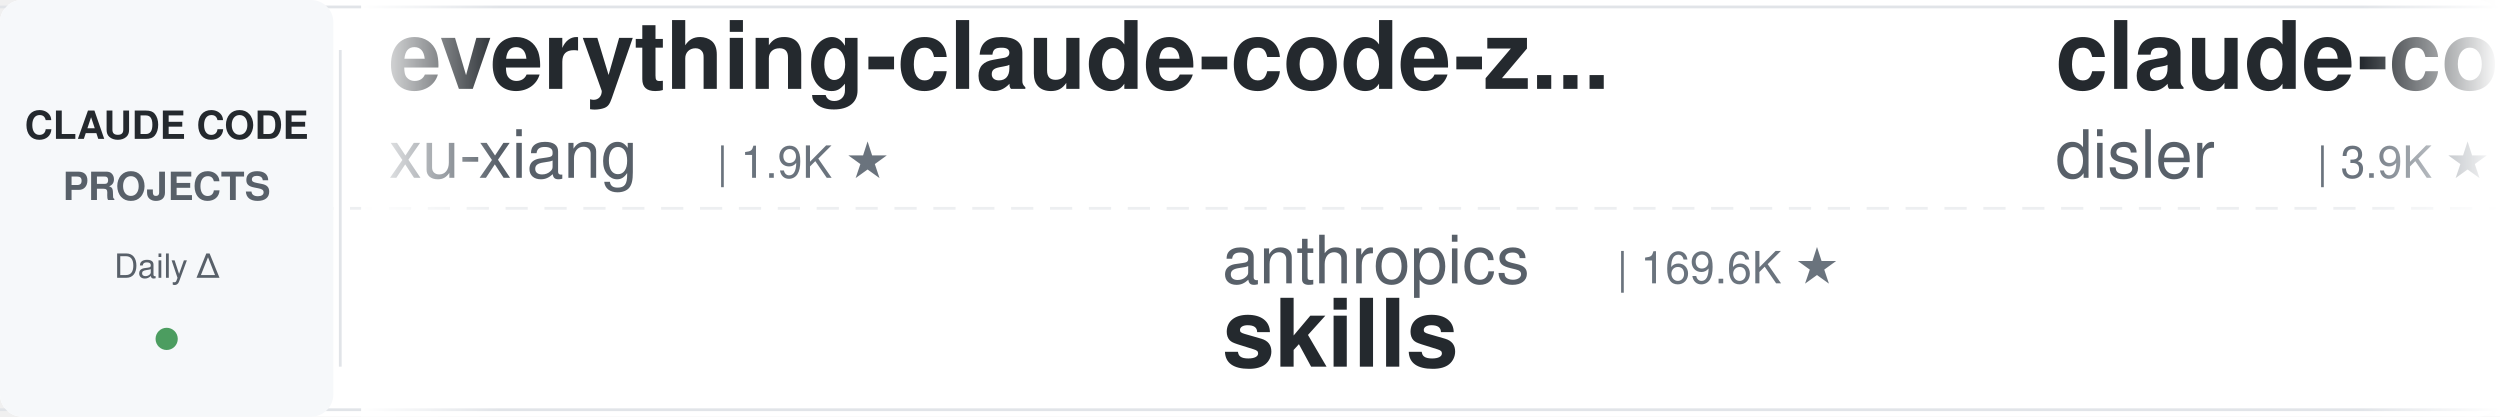
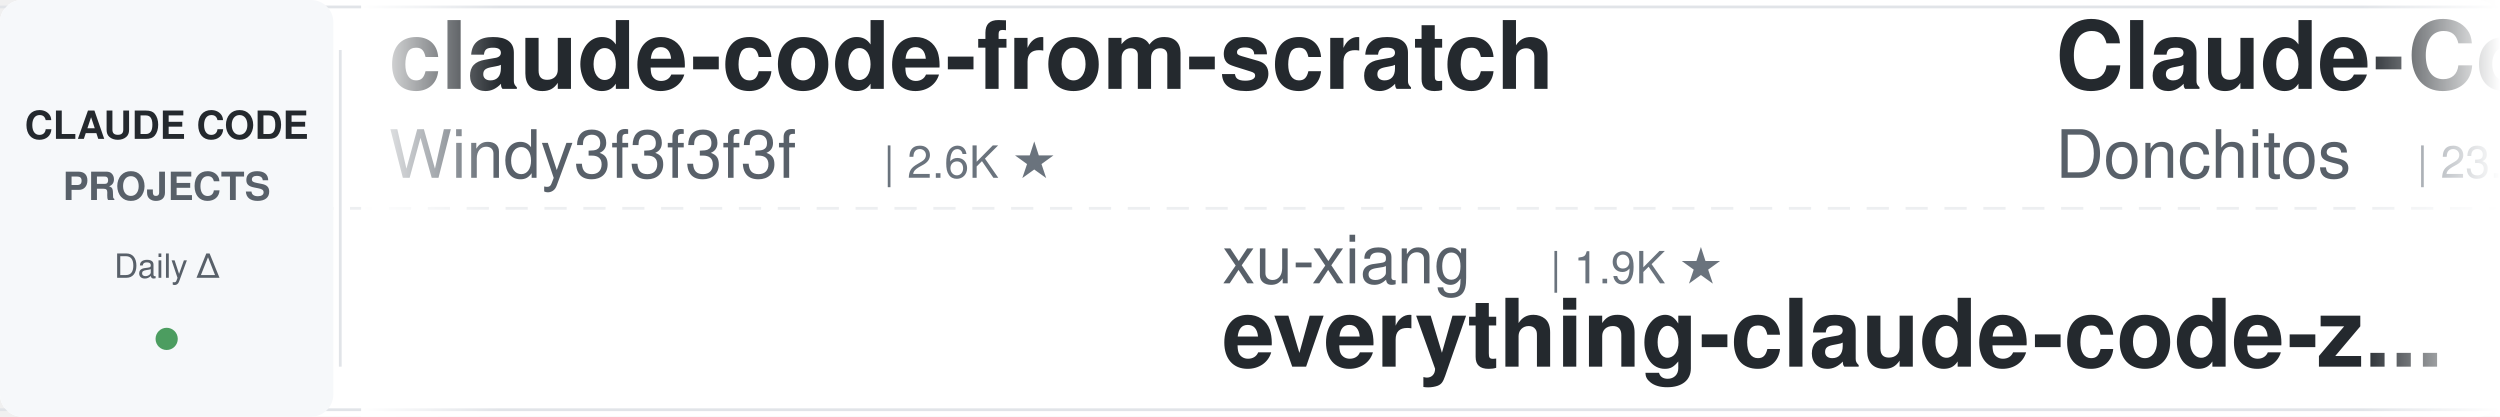
<svg xmlns="http://www.w3.org/2000/svg" width="900" height="150">
  <defs>
    <linearGradient id="leftFade" x1="0%" y1="0%" x2="100%" y2="0%">
      <stop offset="0%" style="stop-color:#ffffff;stop-opacity:1" />
      <stop offset="100%" style="stop-color:#ffffff;stop-opacity:0" />
    </linearGradient>
    <linearGradient id="rightFade" x1="0%" y1="0%" x2="100%" y2="0%">
      <stop offset="0%" style="stop-color:#ffffff;stop-opacity:0" />
      <stop offset="100%" style="stop-color:#ffffff;stop-opacity:1" />
    </linearGradient>
  </defs>
  <rect width="900" height="150" fill="#ffffff" rx="8" />
  <rect x="0" y="2" width="900" height="1" fill="#e1e4e8" />
  <rect x="0" y="147" width="900" height="1" fill="#e1e4e8" />
  <line x1="0" y1="75" x2="900" y2="75" stroke="#e1e4e8" stroke-width="1" stroke-dasharray="8 6" opacity="0.6" />
  <rect x="0" y="0" width="120" height="150" fill="#f6f8fa" rx="8" />
  <text x="60" y="50" font-family="-apple-system, BlinkMacSystemFont, 'Segoe UI', Helvetica, Arial, sans-serif" font-size="14" font-weight="600" fill="#24292e" text-anchor="middle">CLAUDE CODE</text>
  <text x="60" y="72" font-family="-apple-system, BlinkMacSystemFont, 'Segoe UI', Helvetica, Arial, sans-serif" font-size="14" font-weight="600" fill="#586069" text-anchor="middle">PROJECTS</text>
  <text x="60" y="100" font-family="-apple-system, BlinkMacSystemFont, 'Segoe UI', Helvetica, Arial, sans-serif" font-size="12" font-weight="500" fill="#586069" text-anchor="middle">Daily Δ</text>
  <circle cx="60" cy="122" r="4" fill="#22863a" opacity="0.8" />
  <rect x="122" y="18" width="1" height="114" fill="#e1e4e8" />
  <clipPath id="tickerClip">
    <rect x="130" y="0" width="770" height="150" />
  </clipPath>
  <g clip-path="url(#tickerClip)">
    <g id="tickerItems">
      <animateTransform attributeName="transform" attributeType="XML" type="translate" from="0 0" to="-3000 0" dur="54s" repeatCount="indefinite" />
      <g transform="translate(0, 0)">
-         <text x="140" y="32" font-family="-apple-system, BlinkMacSystemFont, 'Segoe UI', Helvetica, Arial, sans-serif" font-size="34" font-weight="600" fill="#24292e">everything-claude-code-z...</text>
-         <text x="140" y="64" font-family="-apple-system, BlinkMacSystemFont, 'Segoe UI', Helvetica, Arial, sans-serif" font-size="24" font-weight="400" fill="#586069">xu-xiang</text>
-         <text x="258" y="64" font-family="-apple-system, BlinkMacSystemFont, 'Segoe UI', Helvetica, Arial, sans-serif" font-size="16" font-weight="500" fill="#6a737d">| 1.9K ★</text>
+         <text x="140" y="32" font-family="-apple-system, BlinkMacSystemFont, 'Segoe UI', Helvetica, Arial, sans-serif" font-size="34" font-weight="600" fill="#24292e">claude-code-from-scratch</text>
+         <text x="140" y="64" font-family="-apple-system, BlinkMacSystemFont, 'Segoe UI', Helvetica, Arial, sans-serif" font-size="24" font-weight="400" fill="#586069">Windy3f3f3f3f</text>
+         <text x="318" y="64" font-family="-apple-system, BlinkMacSystemFont, 'Segoe UI', Helvetica, Arial, sans-serif" font-size="16" font-weight="500" fill="#6a737d">| 2.6K ★</text>
      </g>
      <g transform="translate(300, 0)">
-         <text x="140" y="102" font-family="-apple-system, BlinkMacSystemFont, 'Segoe UI', Helvetica, Arial, sans-serif" font-size="24" font-weight="400" fill="#586069">anthropics</text>
-         <text x="282" y="102" font-family="-apple-system, BlinkMacSystemFont, 'Segoe UI', Helvetica, Arial, sans-serif" font-size="16" font-weight="500" fill="#6a737d">| 169.6K ★</text>
-         <text x="140" y="132" font-family="-apple-system, BlinkMacSystemFont, 'Segoe UI', Helvetica, Arial, sans-serif" font-size="34" font-weight="600" fill="#24292e">skills</text>
+         <text x="140" y="102" font-family="-apple-system, BlinkMacSystemFont, 'Segoe UI', Helvetica, Arial, sans-serif" font-size="24" font-weight="400" fill="#586069">xu-xiang</text>
+         <text x="258" y="102" font-family="-apple-system, BlinkMacSystemFont, 'Segoe UI', Helvetica, Arial, sans-serif" font-size="16" font-weight="500" fill="#6a737d">| 1.9K ★</text>
+         <text x="140" y="132" font-family="-apple-system, BlinkMacSystemFont, 'Segoe UI', Helvetica, Arial, sans-serif" font-size="34" font-weight="600" fill="#24292e">everything-claude-code-z...</text>
      </g>
      <g transform="translate(600, 0)">
-         <text x="140" y="32" font-family="-apple-system, BlinkMacSystemFont, 'Segoe UI', Helvetica, Arial, sans-serif" font-size="34" font-weight="600" fill="#24292e">claude-code-hooks-master...</text>
-         <text x="140" y="64" font-family="-apple-system, BlinkMacSystemFont, 'Segoe UI', Helvetica, Arial, sans-serif" font-size="24" font-weight="400" fill="#586069">disler</text>
-         <text x="234" y="64" font-family="-apple-system, BlinkMacSystemFont, 'Segoe UI', Helvetica, Arial, sans-serif" font-size="16" font-weight="500" fill="#6a737d">| 3.9K ★</text>
+         <text x="140" y="32" font-family="-apple-system, BlinkMacSystemFont, 'Segoe UI', Helvetica, Arial, sans-serif" font-size="34" font-weight="600" fill="#24292e">Claude-Code-Game-Studios</text>
+         <text x="140" y="64" font-family="-apple-system, BlinkMacSystemFont, 'Segoe UI', Helvetica, Arial, sans-serif" font-size="24" font-weight="400" fill="#586069">Donchitos</text>
+         <text x="270" y="64" font-family="-apple-system, BlinkMacSystemFont, 'Segoe UI', Helvetica, Arial, sans-serif" font-size="16" font-weight="500" fill="#6a737d">| 23.9K ★</text>
      </g>
      <g transform="translate(900, 0)">
-         <text x="140" y="102" font-family="-apple-system, BlinkMacSystemFont, 'Segoe UI', Helvetica, Arial, sans-serif" font-size="24" font-weight="400" fill="#586069">krusemediallc</text>
-         <text x="318" y="102" font-family="-apple-system, BlinkMacSystemFont, 'Segoe UI', Helvetica, Arial, sans-serif" font-size="16" font-weight="500" fill="#6a737d">| 1.2K ★</text>
-         <text x="140" y="132" font-family="-apple-system, BlinkMacSystemFont, 'Segoe UI', Helvetica, Arial, sans-serif" font-size="34" font-weight="600" fill="#24292e">arcads-claude-code</text>
+         <text x="140" y="102" font-family="-apple-system, BlinkMacSystemFont, 'Segoe UI', Helvetica, Arial, sans-serif" font-size="24" font-weight="400" fill="#586069">VILA-Lab</text>
+         <text x="258" y="102" font-family="-apple-system, BlinkMacSystemFont, 'Segoe UI', Helvetica, Arial, sans-serif" font-size="16" font-weight="500" fill="#6a737d">| 2.1K ★</text>
+         <text x="140" y="132" font-family="-apple-system, BlinkMacSystemFont, 'Segoe UI', Helvetica, Arial, sans-serif" font-size="34" font-weight="600" fill="#24292e">Dive-into-Claude-Code</text>
      </g>
      <g transform="translate(1200, 0)">
-         <text x="140" y="32" font-family="-apple-system, BlinkMacSystemFont, 'Segoe UI', Helvetica, Arial, sans-serif" font-size="34" font-weight="600" fill="#24292e">everything-claude-code</text>
-         <text x="140" y="64" font-family="-apple-system, BlinkMacSystemFont, 'Segoe UI', Helvetica, Arial, sans-serif" font-size="24" font-weight="400" fill="#586069">WorldFlowAI</text>
-         <text x="294" y="64" font-family="-apple-system, BlinkMacSystemFont, 'Segoe UI', Helvetica, Arial, sans-serif" font-size="16" font-weight="500" fill="#6a737d">| 1.3K ★</text>
+         <text x="140" y="32" font-family="-apple-system, BlinkMacSystemFont, 'Segoe UI', Helvetica, Arial, sans-serif" font-size="34" font-weight="600" fill="#24292e">claude-code-book</text>
+         <text x="140" y="64" font-family="-apple-system, BlinkMacSystemFont, 'Segoe UI', Helvetica, Arial, sans-serif" font-size="24" font-weight="400" fill="#586069">lintsinghua</text>
+         <text x="294" y="64" font-family="-apple-system, BlinkMacSystemFont, 'Segoe UI', Helvetica, Arial, sans-serif" font-size="16" font-weight="500" fill="#6a737d">| 4.1K ★</text>
      </g>
      <g transform="translate(1500, 0)">
-         <text x="140" y="102" font-family="-apple-system, BlinkMacSystemFont, 'Segoe UI', Helvetica, Arial, sans-serif" font-size="24" font-weight="400" fill="#586069">ponponon</text>
-         <text x="258" y="102" font-family="-apple-system, BlinkMacSystemFont, 'Segoe UI', Helvetica, Arial, sans-serif" font-size="16" font-weight="500" fill="#6a737d">| 2.3K ★</text>
-         <text x="140" y="132" font-family="-apple-system, BlinkMacSystemFont, 'Segoe UI', Helvetica, Arial, sans-serif" font-size="34" font-weight="600" fill="#24292e">claude_code_src</text>
+         <text x="140" y="102" font-family="-apple-system, BlinkMacSystemFont, 'Segoe UI', Helvetica, Arial, sans-serif" font-size="24" font-weight="400" fill="#586069">ccplugins</text>
+         <text x="270" y="102" font-family="-apple-system, BlinkMacSystemFont, 'Segoe UI', Helvetica, Arial, sans-serif" font-size="16" font-weight="500" fill="#6a737d">| 914 ★</text>
+         <text x="140" y="132" font-family="-apple-system, BlinkMacSystemFont, 'Segoe UI', Helvetica, Arial, sans-serif" font-size="34" font-weight="600" fill="#24292e">awesome-claude-code-plug...</text>
      </g>
      <g transform="translate(1800, 0)">
-         <text x="140" y="32" font-family="-apple-system, BlinkMacSystemFont, 'Segoe UI', Helvetica, Arial, sans-serif" font-size="34" font-weight="600" fill="#24292e">claude-code-reverse</text>
-         <text x="140" y="64" font-family="-apple-system, BlinkMacSystemFont, 'Segoe UI', Helvetica, Arial, sans-serif" font-size="24" font-weight="400" fill="#586069">Yuyz0112</text>
-         <text x="258" y="64" font-family="-apple-system, BlinkMacSystemFont, 'Segoe UI', Helvetica, Arial, sans-serif" font-size="16" font-weight="500" fill="#6a737d">| 2.4K ★</text>
+         <text x="140" y="32" font-family="-apple-system, BlinkMacSystemFont, 'Segoe UI', Helvetica, Arial, sans-serif" font-size="34" font-weight="600" fill="#24292e">claude-code-hub</text>
+         <text x="140" y="64" font-family="-apple-system, BlinkMacSystemFont, 'Segoe UI', Helvetica, Arial, sans-serif" font-size="24" font-weight="400" fill="#586069">ding113</text>
+         <text x="246" y="64" font-family="-apple-system, BlinkMacSystemFont, 'Segoe UI', Helvetica, Arial, sans-serif" font-size="16" font-weight="500" fill="#6a737d">| 3.3K ★</text>
      </g>
      <g transform="translate(2100, 0)">
-         <text x="140" y="102" font-family="-apple-system, BlinkMacSystemFont, 'Segoe UI', Helvetica, Arial, sans-serif" font-size="24" font-weight="400" fill="#586069">feiskyer</text>
-         <text x="258" y="102" font-family="-apple-system, BlinkMacSystemFont, 'Segoe UI', Helvetica, Arial, sans-serif" font-size="16" font-weight="500" fill="#6a737d">| 1.6K ★</text>
-         <text x="140" y="132" font-family="-apple-system, BlinkMacSystemFont, 'Segoe UI', Helvetica, Arial, sans-serif" font-size="34" font-weight="600" fill="#24292e">claude-code-settings</text>
+         <text x="140" y="102" font-family="-apple-system, BlinkMacSystemFont, 'Segoe UI', Helvetica, Arial, sans-serif" font-size="24" font-weight="400" fill="#586069">anthropics</text>
+         <text x="282" y="102" font-family="-apple-system, BlinkMacSystemFont, 'Segoe UI', Helvetica, Arial, sans-serif" font-size="16" font-weight="500" fill="#6a737d">| 947 ★</text>
+         <text x="140" y="132" font-family="-apple-system, BlinkMacSystemFont, 'Segoe UI', Helvetica, Arial, sans-serif" font-size="34" font-weight="600" fill="#24292e">claude-code-base-action</text>
      </g>
      <g transform="translate(2400, 0)">
-         <text x="140" y="32" font-family="-apple-system, BlinkMacSystemFont, 'Segoe UI', Helvetica, Arial, sans-serif" font-size="34" font-weight="600" fill="#24292e">claude_codex_bridge</text>
-         <text x="140" y="64" font-family="-apple-system, BlinkMacSystemFont, 'Segoe UI', Helvetica, Arial, sans-serif" font-size="24" font-weight="400" fill="#586069">SeemSeam</text>
-         <text x="258" y="64" font-family="-apple-system, BlinkMacSystemFont, 'Segoe UI', Helvetica, Arial, sans-serif" font-size="16" font-weight="500" fill="#6a737d">| 3.4K ★</text>
+         <text x="140" y="32" font-family="-apple-system, BlinkMacSystemFont, 'Segoe UI', Helvetica, Arial, sans-serif" font-size="34" font-weight="600" fill="#24292e">Claude-Code-Usage-Monito...</text>
+         <text x="140" y="64" font-family="-apple-system, BlinkMacSystemFont, 'Segoe UI', Helvetica, Arial, sans-serif" font-size="24" font-weight="400" fill="#586069">Maciek-roboblog</text>
+         <text x="342" y="64" font-family="-apple-system, BlinkMacSystemFont, 'Segoe UI', Helvetica, Arial, sans-serif" font-size="16" font-weight="500" fill="#6a737d">| 8.6K ★</text>
      </g>
      <g transform="translate(2700, 0)">
-         <text x="140" y="102" font-family="-apple-system, BlinkMacSystemFont, 'Segoe UI', Helvetica, Arial, sans-serif" font-size="24" font-weight="400" fill="#586069">AprilNEA</text>
-         <text x="258" y="102" font-family="-apple-system, BlinkMacSystemFont, 'Segoe UI', Helvetica, Arial, sans-serif" font-size="16" font-weight="500" fill="#6a737d">| 390 ★</text>
-         <text x="140" y="132" font-family="-apple-system, BlinkMacSystemFont, 'Segoe UI', Helvetica, Arial, sans-serif" font-size="34" font-weight="600" fill="#24292e">claude-code-source</text>
+         <text x="140" y="102" font-family="-apple-system, BlinkMacSystemFont, 'Segoe UI', Helvetica, Arial, sans-serif" font-size="24" font-weight="400" fill="#586069">jqueryscript</text>
+         <text x="306" y="102" font-family="-apple-system, BlinkMacSystemFont, 'Segoe UI', Helvetica, Arial, sans-serif" font-size="16" font-weight="500" fill="#6a737d">| 500 ★</text>
+         <text x="140" y="132" font-family="-apple-system, BlinkMacSystemFont, 'Segoe UI', Helvetica, Arial, sans-serif" font-size="34" font-weight="600" fill="#24292e">awesome-claude-code</text>
      </g>
      <g transform="translate(3000, 0)">
-         <text x="140" y="32" font-family="-apple-system, BlinkMacSystemFont, 'Segoe UI', Helvetica, Arial, sans-serif" font-size="34" font-weight="600" fill="#24292e">everything-claude-code-z...</text>
-         <text x="140" y="64" font-family="-apple-system, BlinkMacSystemFont, 'Segoe UI', Helvetica, Arial, sans-serif" font-size="24" font-weight="400" fill="#586069">xu-xiang</text>
-         <text x="258" y="64" font-family="-apple-system, BlinkMacSystemFont, 'Segoe UI', Helvetica, Arial, sans-serif" font-size="16" font-weight="500" fill="#6a737d">| 1.9K ★</text>
+         <text x="140" y="32" font-family="-apple-system, BlinkMacSystemFont, 'Segoe UI', Helvetica, Arial, sans-serif" font-size="34" font-weight="600" fill="#24292e">claude-code-from-scratch</text>
+         <text x="140" y="64" font-family="-apple-system, BlinkMacSystemFont, 'Segoe UI', Helvetica, Arial, sans-serif" font-size="24" font-weight="400" fill="#586069">Windy3f3f3f3f</text>
+         <text x="318" y="64" font-family="-apple-system, BlinkMacSystemFont, 'Segoe UI', Helvetica, Arial, sans-serif" font-size="16" font-weight="500" fill="#6a737d">| 2.6K ★</text>
      </g>
      <g transform="translate(3300, 0)">
-         <text x="140" y="102" font-family="-apple-system, BlinkMacSystemFont, 'Segoe UI', Helvetica, Arial, sans-serif" font-size="24" font-weight="400" fill="#586069">anthropics</text>
-         <text x="282" y="102" font-family="-apple-system, BlinkMacSystemFont, 'Segoe UI', Helvetica, Arial, sans-serif" font-size="16" font-weight="500" fill="#6a737d">| 169.6K ★</text>
-         <text x="140" y="132" font-family="-apple-system, BlinkMacSystemFont, 'Segoe UI', Helvetica, Arial, sans-serif" font-size="34" font-weight="600" fill="#24292e">skills</text>
+         <text x="140" y="102" font-family="-apple-system, BlinkMacSystemFont, 'Segoe UI', Helvetica, Arial, sans-serif" font-size="24" font-weight="400" fill="#586069">xu-xiang</text>
+         <text x="258" y="102" font-family="-apple-system, BlinkMacSystemFont, 'Segoe UI', Helvetica, Arial, sans-serif" font-size="16" font-weight="500" fill="#6a737d">| 1.9K ★</text>
+         <text x="140" y="132" font-family="-apple-system, BlinkMacSystemFont, 'Segoe UI', Helvetica, Arial, sans-serif" font-size="34" font-weight="600" fill="#24292e">everything-claude-code-z...</text>
      </g>
      <g transform="translate(3600, 0)">
-         <text x="140" y="32" font-family="-apple-system, BlinkMacSystemFont, 'Segoe UI', Helvetica, Arial, sans-serif" font-size="34" font-weight="600" fill="#24292e">claude-code-hooks-master...</text>
-         <text x="140" y="64" font-family="-apple-system, BlinkMacSystemFont, 'Segoe UI', Helvetica, Arial, sans-serif" font-size="24" font-weight="400" fill="#586069">disler</text>
-         <text x="234" y="64" font-family="-apple-system, BlinkMacSystemFont, 'Segoe UI', Helvetica, Arial, sans-serif" font-size="16" font-weight="500" fill="#6a737d">| 3.9K ★</text>
+         <text x="140" y="32" font-family="-apple-system, BlinkMacSystemFont, 'Segoe UI', Helvetica, Arial, sans-serif" font-size="34" font-weight="600" fill="#24292e">Claude-Code-Game-Studios</text>
+         <text x="140" y="64" font-family="-apple-system, BlinkMacSystemFont, 'Segoe UI', Helvetica, Arial, sans-serif" font-size="24" font-weight="400" fill="#586069">Donchitos</text>
+         <text x="270" y="64" font-family="-apple-system, BlinkMacSystemFont, 'Segoe UI', Helvetica, Arial, sans-serif" font-size="16" font-weight="500" fill="#6a737d">| 23.9K ★</text>
      </g>
      <g transform="translate(3900, 0)">
-         <text x="140" y="102" font-family="-apple-system, BlinkMacSystemFont, 'Segoe UI', Helvetica, Arial, sans-serif" font-size="24" font-weight="400" fill="#586069">krusemediallc</text>
-         <text x="318" y="102" font-family="-apple-system, BlinkMacSystemFont, 'Segoe UI', Helvetica, Arial, sans-serif" font-size="16" font-weight="500" fill="#6a737d">| 1.2K ★</text>
-         <text x="140" y="132" font-family="-apple-system, BlinkMacSystemFont, 'Segoe UI', Helvetica, Arial, sans-serif" font-size="34" font-weight="600" fill="#24292e">arcads-claude-code</text>
+         <text x="140" y="102" font-family="-apple-system, BlinkMacSystemFont, 'Segoe UI', Helvetica, Arial, sans-serif" font-size="24" font-weight="400" fill="#586069">VILA-Lab</text>
+         <text x="258" y="102" font-family="-apple-system, BlinkMacSystemFont, 'Segoe UI', Helvetica, Arial, sans-serif" font-size="16" font-weight="500" fill="#6a737d">| 2.1K ★</text>
+         <text x="140" y="132" font-family="-apple-system, BlinkMacSystemFont, 'Segoe UI', Helvetica, Arial, sans-serif" font-size="34" font-weight="600" fill="#24292e">Dive-into-Claude-Code</text>
      </g>
    </g>
  </g>
  <rect x="130" y="0" width="50" height="150" fill="url(#leftFade)" />
  <rect x="850" y="0" width="50" height="150" fill="url(#rightFade)" />
</svg>
